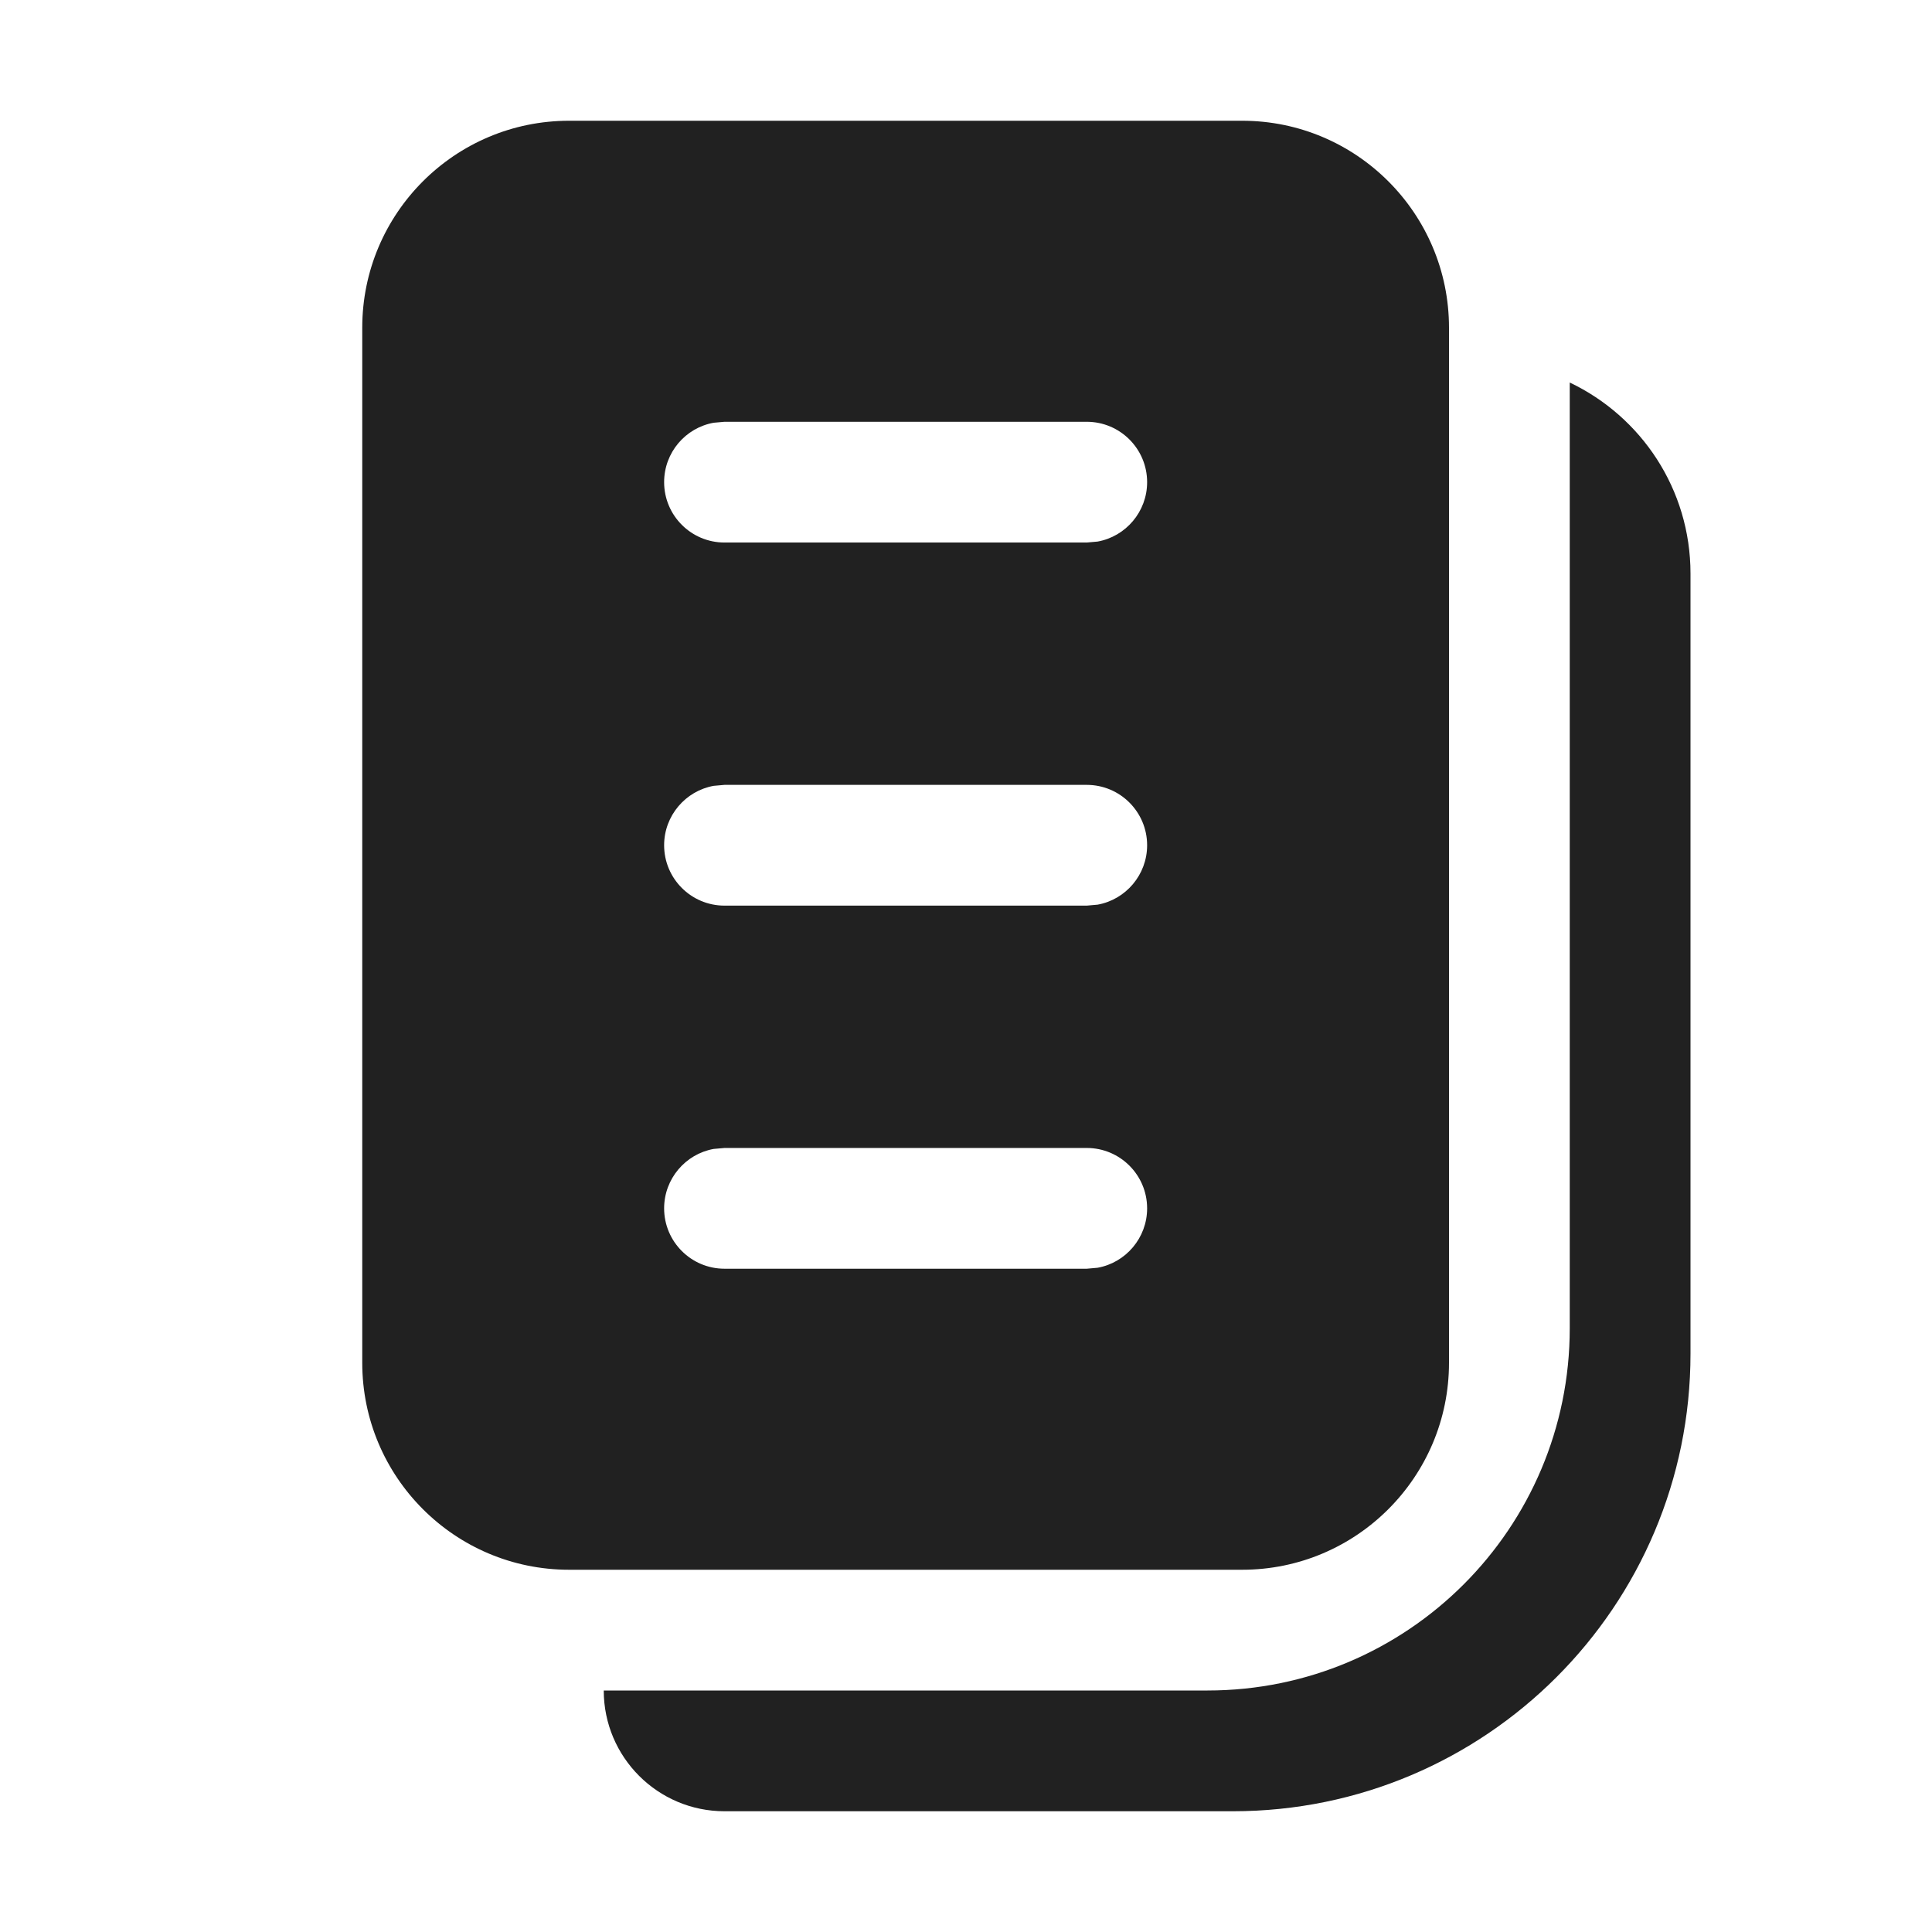
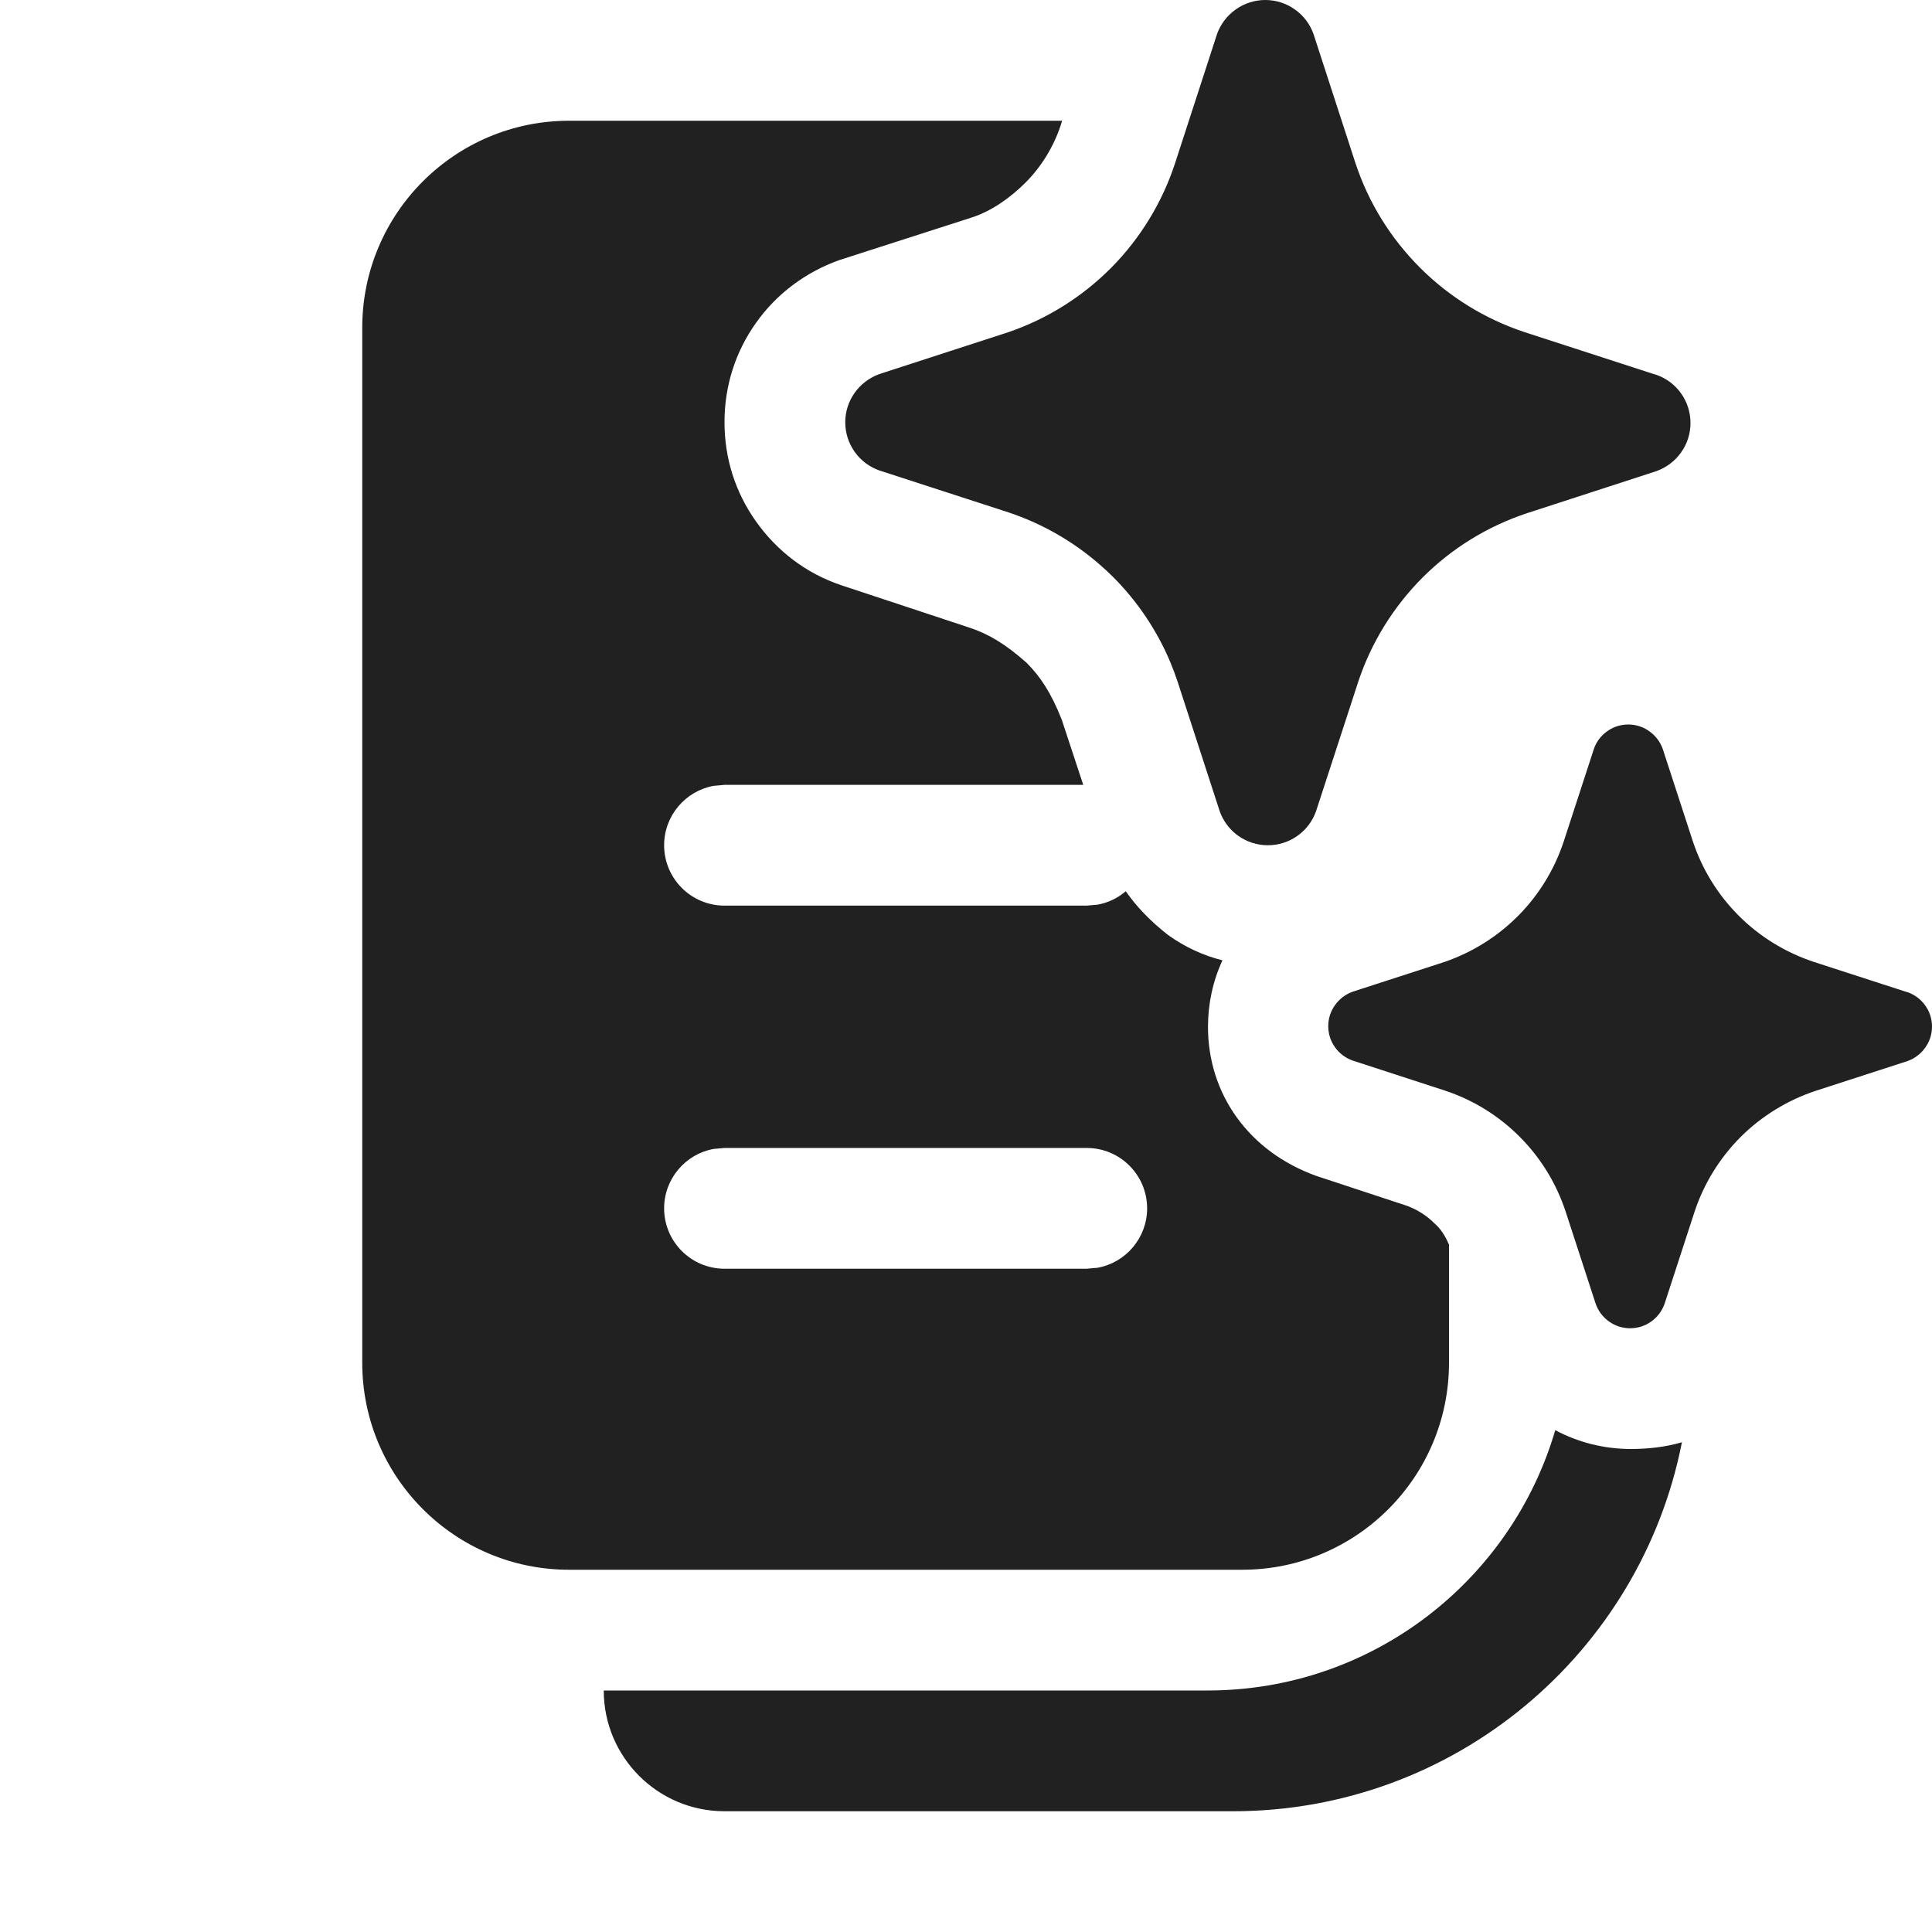
<svg xmlns="http://www.w3.org/2000/svg" width="16" height="16" viewBox="0 0 16 16" fill="none">
-   <path d="M3 2.714C3 1.768 3.767 1 4.713 1H10.287C11.233 1 12 1.768 12 2.714V11.286C12 12.232 11.233 13 10.287 13H4.713C3.767 13 3 12.232 3 11.286V2.714ZM9.09 10.499C9.323 10.457 9.5 10.252 9.5 10.007C9.5 9.731 9.276 9.507 9 9.507H6L5.91 9.515C5.677 9.557 5.5 9.762 5.5 10.007C5.5 10.283 5.724 10.507 6 10.507H9L9.09 10.499ZM9 7.5L9.09 7.492C9.323 7.45 9.5 7.245 9.5 7C9.5 6.724 9.276 6.5 9 6.5H6L5.91 6.508C5.677 6.55 5.5 6.755 5.5 7C5.5 7.276 5.724 7.5 6 7.5H9ZM9.09 4.485C9.323 4.443 9.5 4.238 9.5 3.993C9.5 3.717 9.276 3.493 9 3.493H6L5.91 3.501C5.677 3.543 5.5 3.747 5.5 3.993C5.5 4.269 5.724 4.493 6 4.493H9L9.09 4.485ZM14 11.21V4.75C14 4.051 13.591 3.449 13 3.168V11C13 12.657 11.657 14 10 14L5 14C5 14.552 5.448 15 6 15H10.21C12.303 15 14 13.303 14 11.21Z" fill="#212121" />
+   <path d="M10.878 0.282L11.226 1.353C11.334 1.679 11.517 1.974 11.76 2.217C12.003 2.46 12.299 2.642 12.624 2.75L13.696 3.098L13.717 3.104C13.8 3.133 13.872 3.187 13.922 3.258C13.973 3.33 14 3.415 14 3.503C14 3.59 13.973 3.676 13.922 3.747C13.872 3.818 13.8 3.872 13.717 3.902L12.646 4.25C12.32 4.358 12.024 4.54 11.781 4.783C11.539 5.026 11.356 5.321 11.248 5.647L10.899 6.718C10.87 6.8 10.816 6.872 10.745 6.922C10.673 6.973 10.588 7 10.5 7C10.412 7 10.327 6.973 10.255 6.922C10.248 6.917 10.242 6.912 10.235 6.907C10.174 6.858 10.127 6.792 10.101 6.718L9.753 5.647C9.734 5.59 9.713 5.534 9.69 5.479C9.58 5.219 9.42 4.981 9.22 4.78C9.182 4.742 9.142 4.705 9.101 4.67C8.883 4.481 8.629 4.336 8.354 4.244L7.282 3.896C7.2 3.867 7.128 3.813 7.078 3.742C7.027 3.67 7 3.585 7 3.497C7 3.41 7.027 3.324 7.078 3.253C7.128 3.182 7.2 3.128 7.282 3.098L8.354 2.75C8.676 2.639 8.968 2.455 9.207 2.213C9.445 1.971 9.625 1.676 9.731 1.353L10.079 0.282C10.108 0.2 10.163 0.128 10.234 0.078C10.306 0.027 10.391 0 10.479 0C10.566 0 10.652 0.027 10.723 0.078C10.795 0.128 10.849 0.2 10.878 0.282ZM15.783 8.213L15.018 7.965C14.785 7.887 14.573 7.757 14.4 7.584C14.226 7.41 14.096 7.199 14.019 6.966L13.77 6.202C13.749 6.143 13.71 6.092 13.659 6.056C13.608 6.019 13.547 6 13.485 6C13.422 6 13.361 6.019 13.31 6.056C13.259 6.092 13.22 6.143 13.2 6.202L12.951 6.966C12.875 7.197 12.747 7.408 12.576 7.581C12.405 7.754 12.197 7.885 11.967 7.965L11.202 8.213C11.143 8.234 11.092 8.273 11.056 8.324C11.019 8.375 11 8.436 11 8.498C11 8.561 11.019 8.622 11.056 8.673C11.092 8.724 11.143 8.762 11.202 8.783L11.967 9.032C12.2 9.109 12.412 9.24 12.585 9.414C12.759 9.588 12.889 9.8 12.966 10.034L13.215 10.798C13.236 10.857 13.274 10.908 13.325 10.944C13.376 10.981 13.437 11 13.5 11C13.563 11 13.624 10.981 13.675 10.944C13.726 10.908 13.764 10.857 13.785 10.798L14.034 10.034C14.111 9.801 14.242 9.59 14.415 9.416C14.589 9.243 14.8 9.113 15.033 9.035L15.798 8.787C15.857 8.766 15.908 8.727 15.944 8.676C15.981 8.625 16 8.564 16 8.502C16 8.439 15.981 8.378 15.944 8.327C15.908 8.276 15.857 8.238 15.798 8.217L15.783 8.213ZM12.88 11.844C13.069 11.945 13.282 11.999 13.502 12C13.649 12 13.793 11.984 13.929 11.944C13.587 13.686 12.052 15 10.21 15H6C5.448 15 5 14.552 5 14L10 14C11.364 14 12.515 13.09 12.88 11.844ZM8.796 1H4.713C3.767 1 3 1.768 3 2.714V11.286C3 12.232 3.767 13 4.713 13H10.287C11.233 13 12 12.232 12 11.286V10.308C11.972 10.242 11.934 10.177 11.875 10.127C11.815 10.067 11.735 10.017 11.655 9.987L10.894 9.736C10.624 9.636 10.404 9.476 10.244 9.256C10.084 9.035 10.004 8.775 10.004 8.504C10.004 8.314 10.044 8.124 10.124 7.953C9.964 7.913 9.813 7.843 9.673 7.743C9.526 7.628 9.412 7.508 9.323 7.381C9.258 7.437 9.178 7.476 9.09 7.492L9 7.5H6C5.724 7.5 5.5 7.276 5.5 7C5.5 6.755 5.677 6.55 5.91 6.508L6 6.5H8.971L8.793 5.96C8.702 5.73 8.612 5.6 8.502 5.489C8.322 5.329 8.182 5.249 8.032 5.199L6.971 4.848C6.671 4.748 6.43 4.558 6.26 4.317C6.09 4.077 6 3.797 6 3.496C6 3.196 6.09 2.915 6.26 2.675C6.43 2.434 6.671 2.254 6.951 2.154L8.042 1.803C8.202 1.753 8.362 1.643 8.492 1.513C8.622 1.383 8.722 1.222 8.783 1.042L8.796 1ZM9.09 10.499L9 10.507H6C5.724 10.507 5.5 10.283 5.5 10.007C5.5 9.762 5.677 9.557 5.91 9.515L6 9.507H9C9.276 9.507 9.5 9.731 9.5 10.007C9.5 10.252 9.323 10.457 9.09 10.499Z" fill="#212121" />
</svg>
